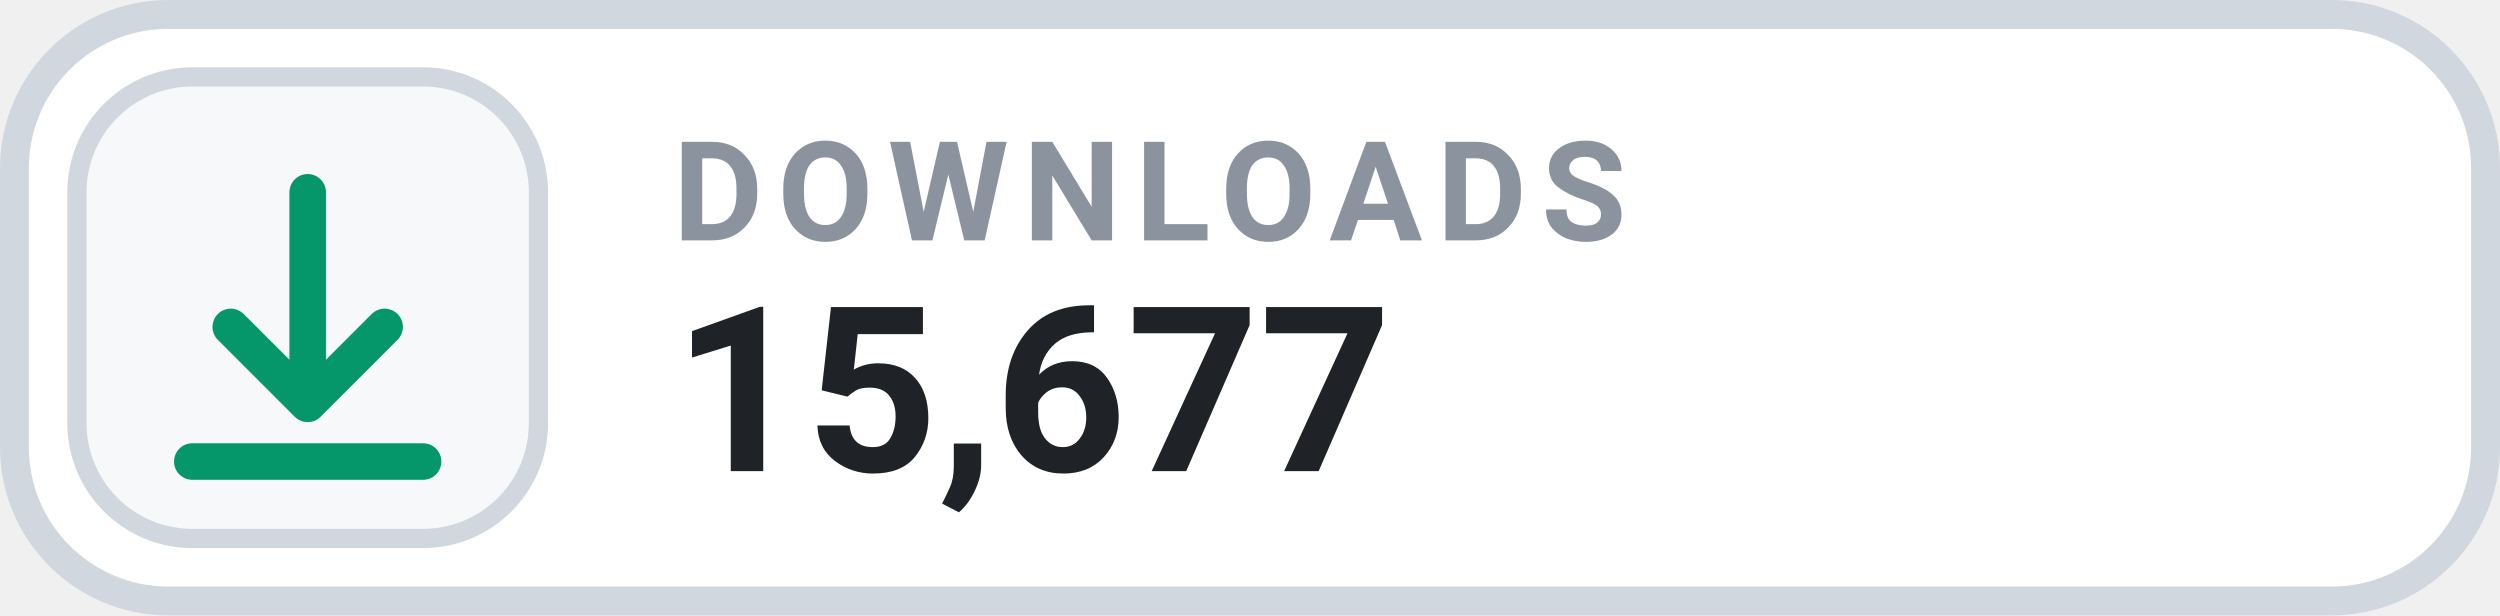
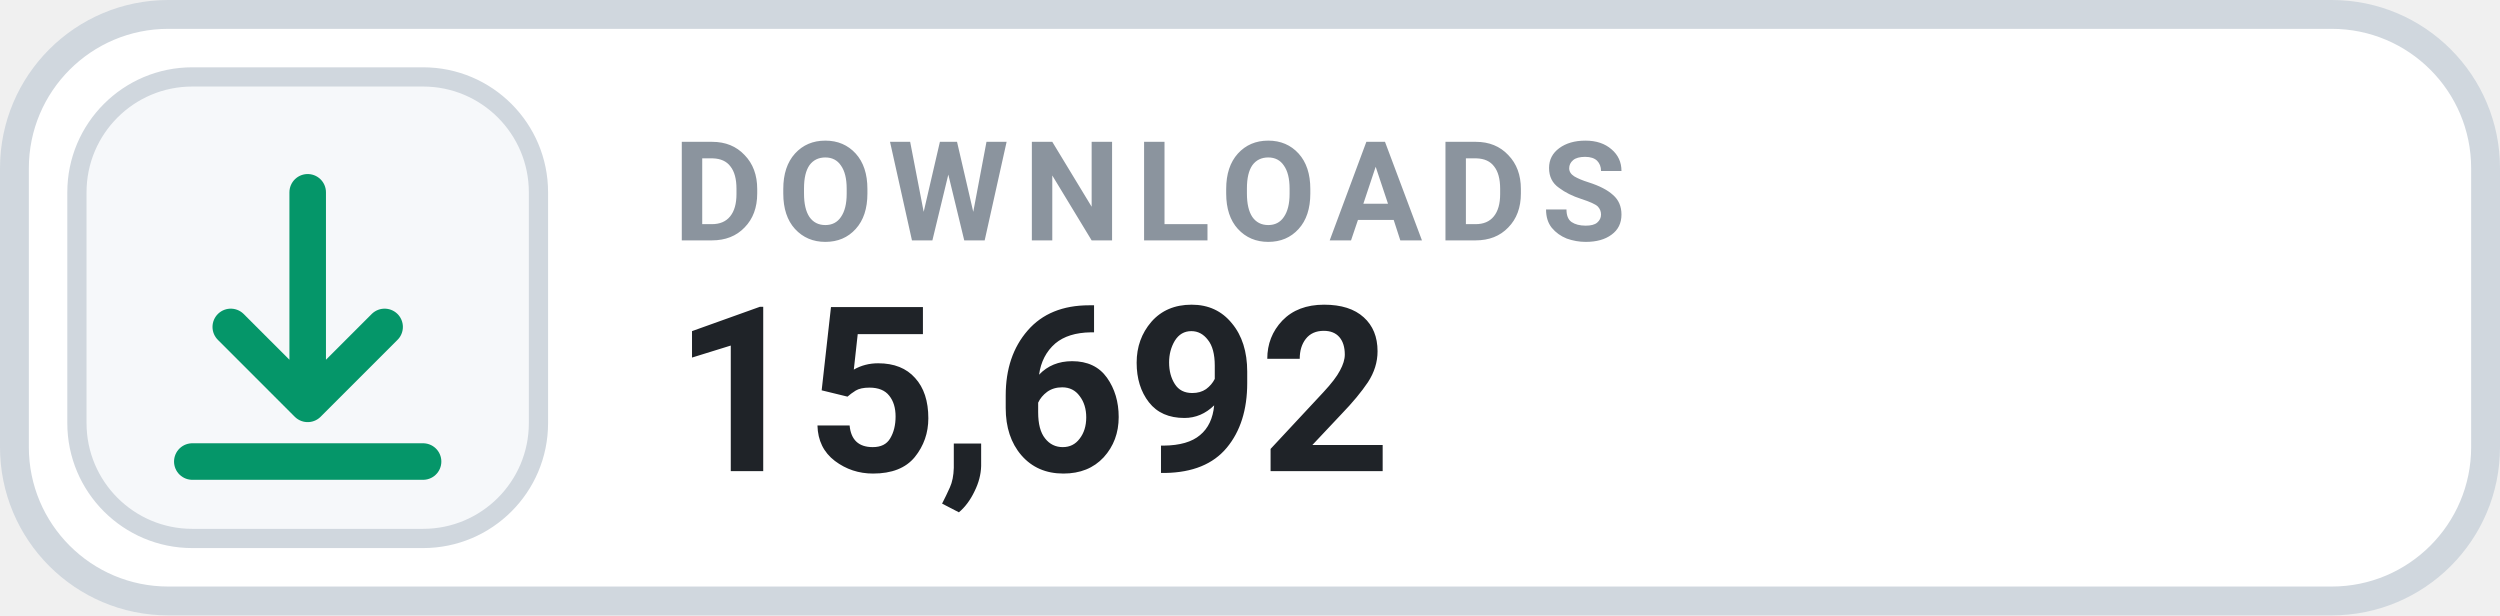
- <svg xmlns="http://www.w3.org/2000/svg" width="130" height="32" viewBox="0 0 130 32" role="img" aria-label="DOWNLOADS 15,677">
+ <svg xmlns="http://www.w3.org/2000/svg" width="130" height="32" viewBox="0 0 130 32" role="img" aria-label="DOWNLOADS 15,692">
  <rect x=".75" y=".75" width="128.5" height="30.5" rx="8" fill="#FFFFFF" stroke="#D0D7DE" stroke-width="1.5" />
  <rect x="4" y="4" width="24" height="24" rx="6" fill="#F6F8FA" stroke="#D0D7DE" stroke-width="1" />
  <g transform="translate(16 16)" style="color:#059669;">
    <path d="M0 -6 v11 m0 0 l4 -4 m-4 4 l-4 -4 M-6 8 h12" fill="none" stroke="currentColor" stroke-width="1.9" stroke-linecap="round" stroke-linejoin="round" />
  </g>
  <text x="35" y="12.5" fill="#8B949E" font-family="-apple-system,BlinkMacSystemFont,'Segoe UI',Roboto,Helvetica,Arial,sans-serif" font-size="7.2" font-weight="700" letter-spacing=".75">DOWNLOADS</text>
-   <text x="35" y="24.5" fill="#1F2328" font-family="-apple-system,BlinkMacSystemFont,'Segoe UI',Roboto,Helvetica,Arial,sans-serif" font-size="12" font-weight="700">15,677</text>
+   <text x="35" y="24.5" fill="#1F2328" font-family="-apple-system,BlinkMacSystemFont,'Segoe UI',Roboto,Helvetica,Arial,sans-serif" font-size="12" font-weight="700">15,692</text>
</svg>
